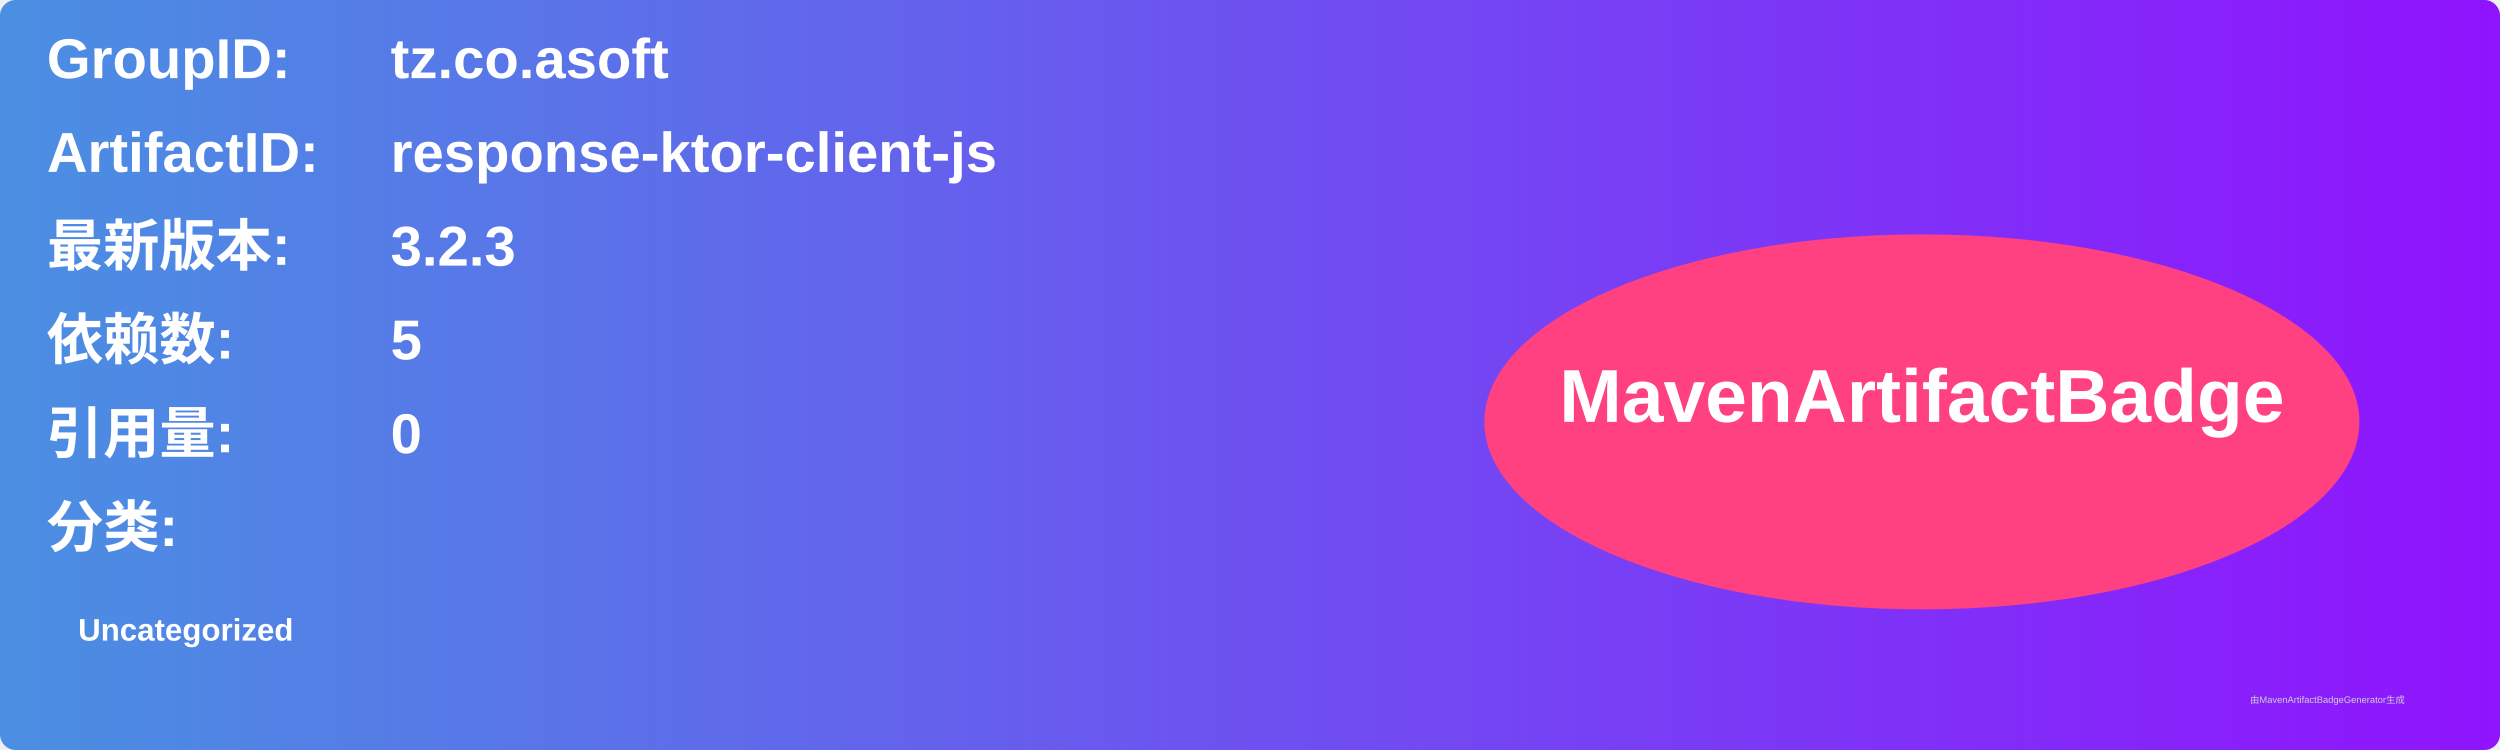
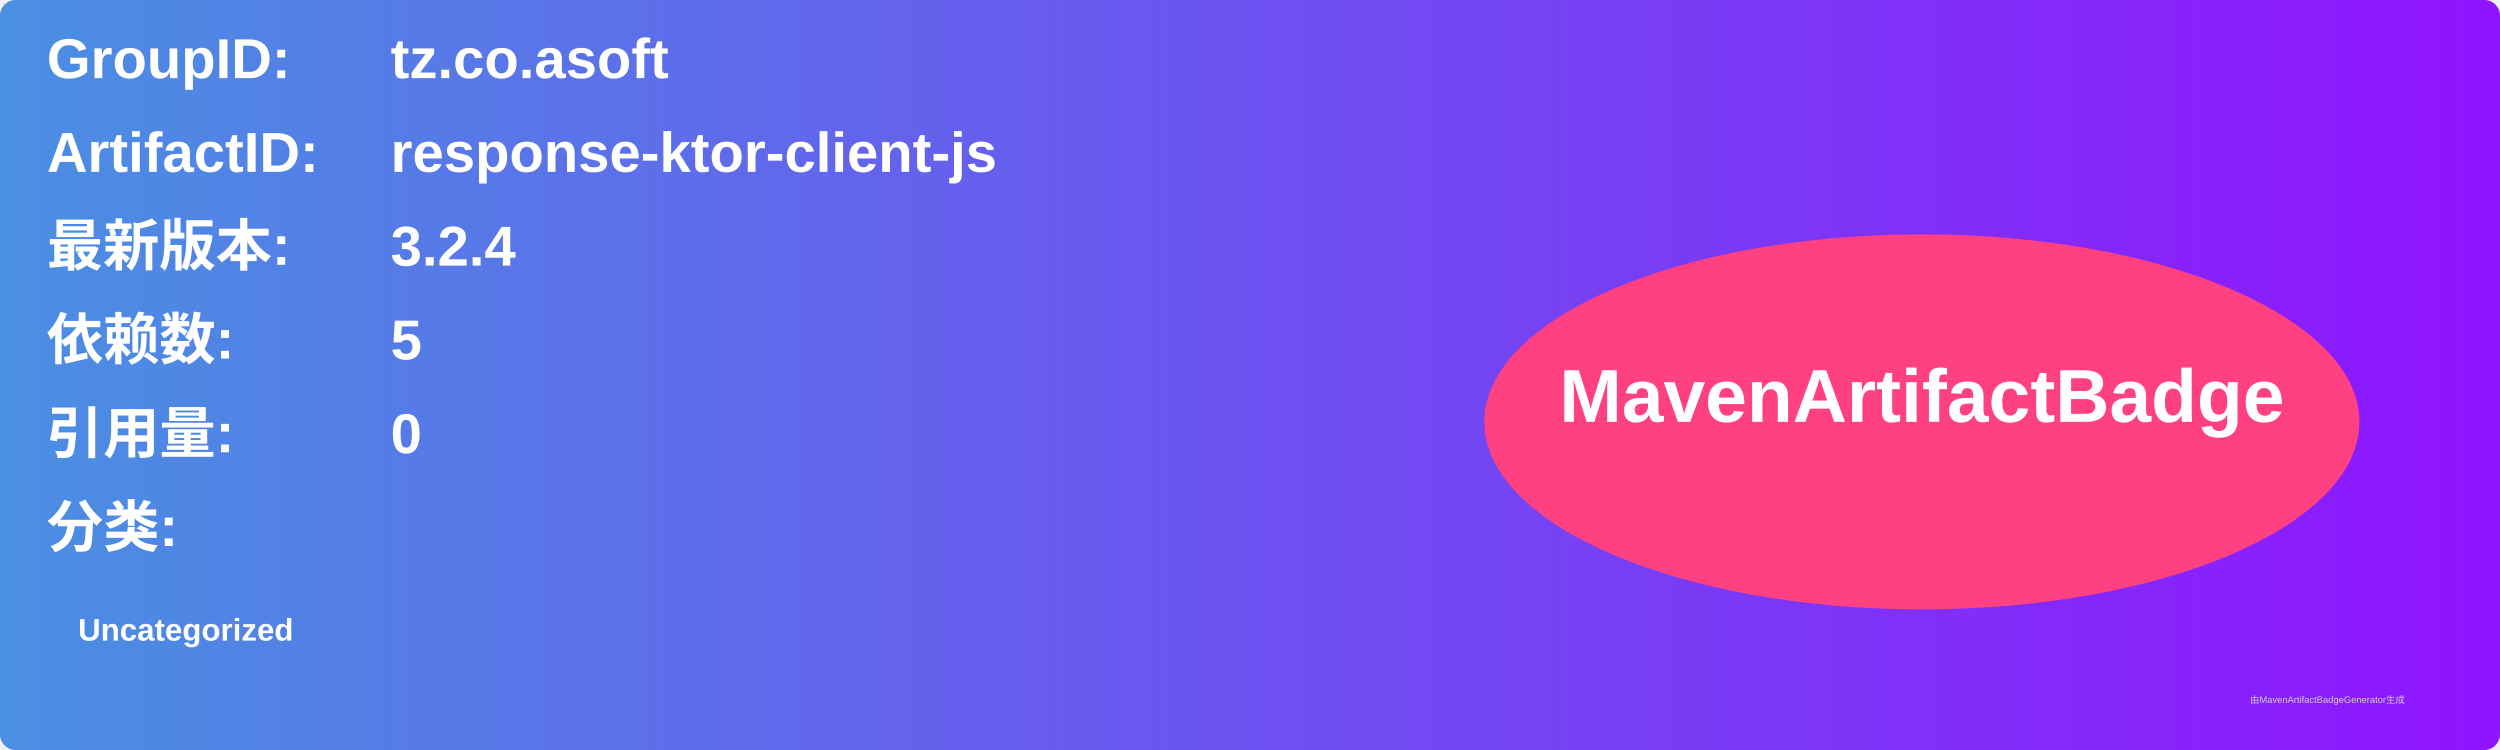
<svg xmlns="http://www.w3.org/2000/svg" width="800" height="240" viewBox="0 0 800 240">
  <linearGradient id="grad" x1="0%" y1="0%" x2="100%" y2="0%">
    <stop offset="0%" stop-color="#4a90e2" />
    <stop offset="100%" stop-color="#9013fe" />
  </linearGradient>
  <rect width="100%" height="100%" rx="5" ry="5" fill="url(#grad)" />
  <g transform="translate(15, 15)">
    <text x="0" y="10" font-family="Arial" font-size="18" fill="white" font-weight="bold" width="260">GroupID:</text>
    <text x="110" y="10" font-family="Arial" font-size="18" fill="white" font-weight="bold" width="460">tz.co.asoft</text>
    <text x="0" y="40" font-family="Arial" font-size="18" fill="white" font-weight="bold" width="260">ArtifactID:</text>
    <text x="110" y="40" font-family="Arial" font-size="18" fill="white" font-weight="bold" width="460">response-ktor-client-js</text>
    <text x="0" y="70" font-family="Arial" font-size="18" fill="white" font-weight="bold">最新版本:</text>
    <text x="110" y="70" font-family="Arial" font-size="18" fill="white" font-weight="bold">
-       <tspan font-weight="bold">3.2.3</tspan>
+       <tspan font-weight="bold">3.2.4</tspan>
    </text>
    <text x="0" y="100" font-family="Arial" font-size="18" fill="white" font-weight="bold">依赖数: </text>
    <text x="110" y="100" font-family="Arial" font-size="18" fill="white">
      <tspan font-weight="bold">5</tspan>
    </text>
    <text x="0" y="130" font-family="Arial" font-size="18" fill="white" font-weight="bold">引用量: </text>
    <text x="110" y="130" font-family="Arial" font-size="18" fill="white">
      <tspan font-weight="bold">0</tspan>
    </text>
    <text x="0" y="160" font-family="Arial" font-size="18" fill="white" font-weight="bold">分类:</text>
    <text x="10" y="190" font-family="Arial" font-size="10" fill="white">
      <tspan font-weight="bold">Uncategorized</tspan>
    </text>
    <ellipse cx="600" cy="120" rx="140" ry="60" fill="#ff4081" />
    <text x="600" y="120" text-anchor="middle" font-family="Arial" font-size="24" fill="white" font-weight="bold">MavenArtifactBadge</text>
  </g>
  <text x="720" y="225" font-family="Arial" font-size="3" fill="#d0d0d0">由MavenArtifactBadgeGenerator生成</text>
</svg>
